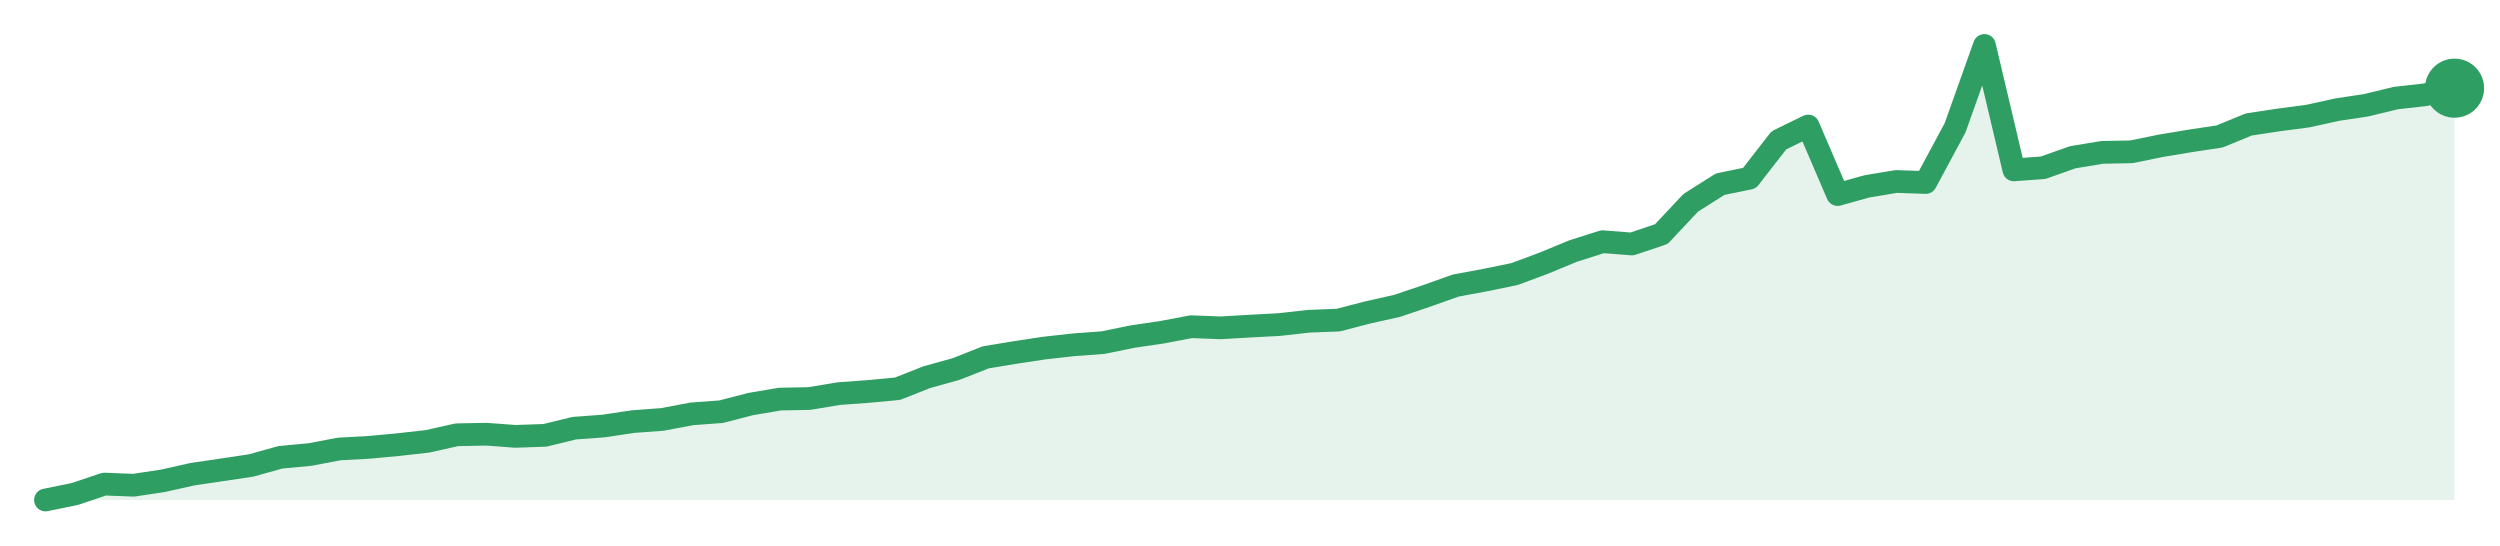
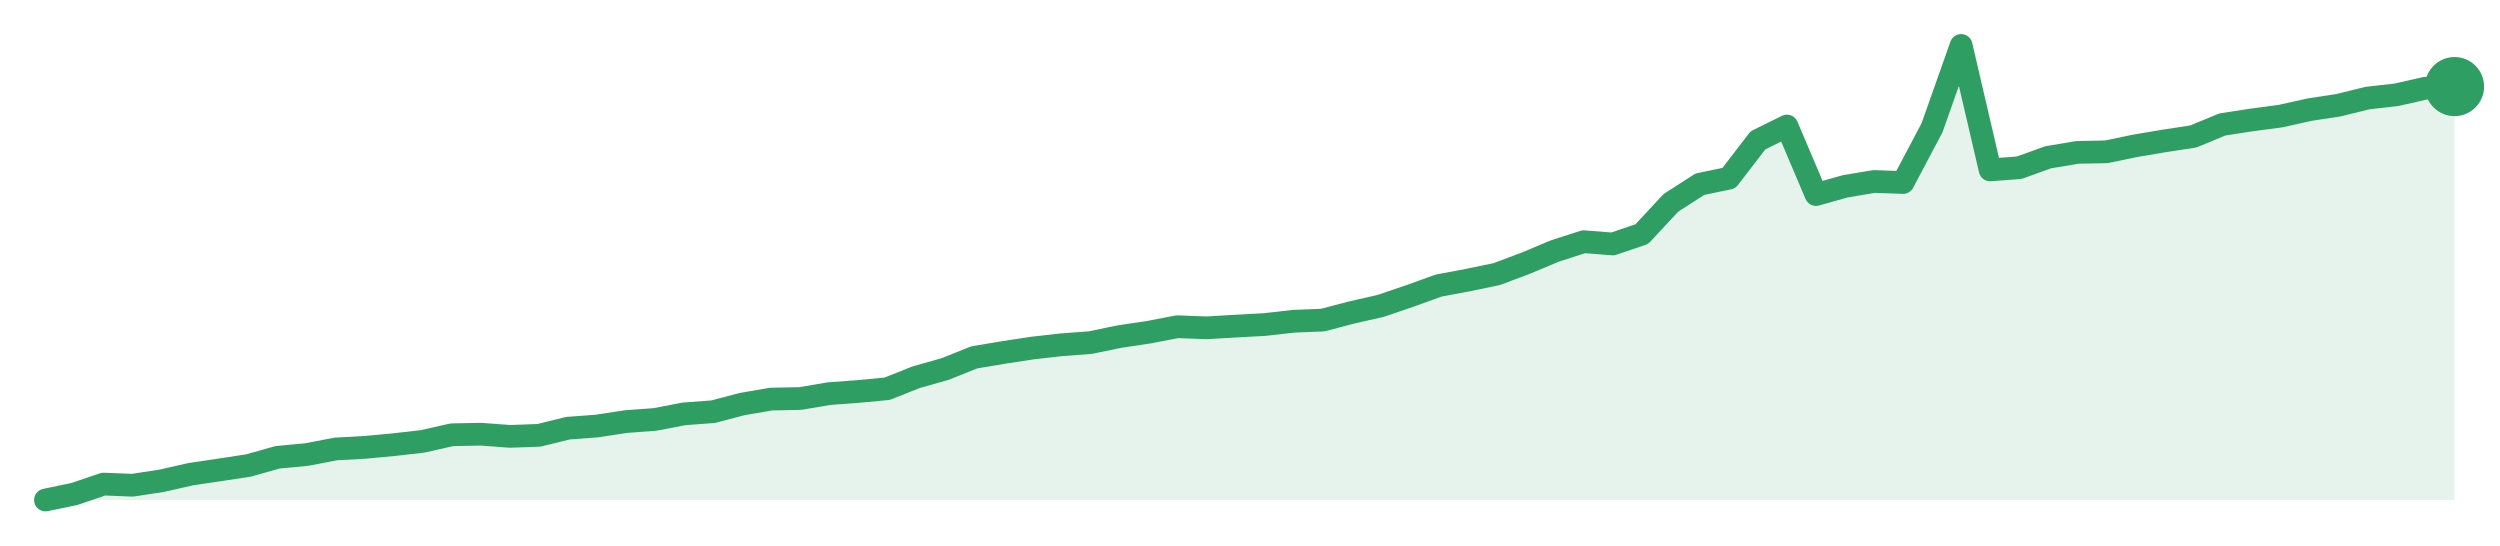
<svg xmlns="http://www.w3.org/2000/svg" width="220" height="48" viewBox="0 0 220 48" role="img" aria-label="trend">
-   <path d="M4.0,44.0 L4.0,44.0 L6.59,43.47 L9.17,42.6 L11.76,42.7 L14.34,42.31 L16.93,41.73 L19.51,41.35 L22.1,40.96 L24.68,40.24 L27.27,40.0 L29.85,39.51 L32.44,39.37 L35.02,39.13 L37.61,38.84 L40.2,38.26 L42.78,38.21 L45.37,38.4 L47.95,38.31 L50.54,37.68 L53.12,37.49 L55.71,37.1 L58.29,36.91 L60.88,36.42 L63.46,36.23 L66.05,35.56 L68.63,35.12 L71.22,35.07 L73.8,34.64 L76.39,34.45 L78.98,34.21 L81.56,33.19 L84.15,32.47 L86.73,31.45 L89.32,31.02 L91.9,30.63 L94.49,30.34 L97.07,30.15 L99.66,29.62 L102.24,29.24 L104.83,28.75 L107.41,28.85 L110.0,28.7 L112.59,28.56 L115.17,28.27 L117.76,28.17 L120.34,27.5 L122.93,26.92 L125.51,26.05 L128.1,25.13 L130.68,24.65 L133.27,24.12 L135.85,23.16 L138.44,22.09 L141.02,21.27 L143.61,21.47 L146.2,20.6 L148.78,17.85 L151.37,16.21 L153.95,15.68 L156.54,12.35 L159.12,11.09 L161.71,17.12 L164.29,16.4 L166.88,15.97 L169.46,16.06 L172.05,11.24 L174.63,4.0 L177.22,14.95 L179.8,14.76 L182.39,13.84 L184.98,13.41 L187.56,13.36 L190.15,12.83 L192.73,12.4 L195.32,12.01 L197.9,10.95 L200.49,10.56 L203.07,10.22 L205.66,9.65 L208.24,9.26 L210.83,8.63 L213.41,8.34 L216.0,7.76 L216.0,44.0 Z" fill="#2f9e631f" />
-   <path d="M4.0,44.0 L6.59,43.47 L9.17,42.6 L11.76,42.7 L14.34,42.31 L16.93,41.73 L19.51,41.35 L22.1,40.96 L24.68,40.24 L27.27,40.0 L29.85,39.51 L32.44,39.37 L35.02,39.13 L37.61,38.84 L40.2,38.26 L42.78,38.21 L45.37,38.4 L47.95,38.31 L50.54,37.68 L53.12,37.49 L55.71,37.1 L58.29,36.91 L60.88,36.42 L63.46,36.23 L66.05,35.56 L68.63,35.12 L71.22,35.07 L73.8,34.64 L76.39,34.45 L78.98,34.21 L81.56,33.19 L84.15,32.47 L86.73,31.45 L89.32,31.02 L91.9,30.63 L94.49,30.34 L97.07,30.15 L99.66,29.62 L102.24,29.24 L104.83,28.75 L107.41,28.85 L110.0,28.7 L112.59,28.56 L115.17,28.27 L117.76,28.17 L120.34,27.5 L122.93,26.92 L125.51,26.05 L128.1,25.13 L130.68,24.65 L133.27,24.12 L135.85,23.16 L138.44,22.09 L141.02,21.27 L143.61,21.47 L146.2,20.6 L148.78,17.85 L151.37,16.21 L153.95,15.68 L156.54,12.35 L159.12,11.09 L161.71,17.12 L164.29,16.4 L166.88,15.97 L169.46,16.06 L172.05,11.24 L174.63,4.0 L177.22,14.95 L179.8,14.76 L182.39,13.84 L184.98,13.41 L187.56,13.36 L190.15,12.83 L192.73,12.4 L195.32,12.01 L197.9,10.95 L200.49,10.56 L203.07,10.22 L205.66,9.65 L208.24,9.26 L210.83,8.63 L213.41,8.34 L216.0,7.76" fill="none" stroke="#2f9e63" stroke-width="2" stroke-linejoin="round" stroke-linecap="round" />
-   <circle cx="216.0" cy="7.76" r="2.6" fill="#2f9e63" />
+   <path d="M4.0,44.0 L4.0,44.0 L6.55,43.47 L9.11,42.6 L11.66,42.7 L14.22,42.31 L16.77,41.73 L19.33,41.35 L21.88,40.96 L24.43,40.24 L26.99,40.0 L29.54,39.51 L32.1,39.37 L34.65,39.13 L37.2,38.84 L39.76,38.26 L42.31,38.21 L44.87,38.4 L47.42,38.31 L49.98,37.68 L52.53,37.49 L55.08,37.1 L57.64,36.91 L60.19,36.42 L62.75,36.23 L65.3,35.56 L67.86,35.12 L70.41,35.07 L72.96,34.64 L75.52,34.45 L78.07,34.21 L80.63,33.19 L83.18,32.47 L85.73,31.45 L88.29,31.02 L90.84,30.63 L93.4,30.34 L95.95,30.15 L98.51,29.62 L101.06,29.24 L103.61,28.75 L106.17,28.85 L108.72,28.7 L111.28,28.56 L113.83,28.27 L116.39,28.17 L118.94,27.5 L121.49,26.92 L124.05,26.05 L126.6,25.13 L129.16,24.65 L131.71,24.12 L134.27,23.16 L136.82,22.09 L139.37,21.27 L141.93,21.47 L144.48,20.6 L147.04,17.85 L149.59,16.21 L152.14,15.68 L154.7,12.35 L157.25,11.09 L159.81,17.12 L162.36,16.4 L164.92,15.97 L167.47,16.06 L170.02,11.24 L172.58,4.0 L175.13,14.95 L177.69,14.76 L180.24,13.84 L182.8,13.41 L185.35,13.36 L187.9,12.83 L190.46,12.4 L193.01,12.01 L195.57,10.95 L198.12,10.56 L200.67,10.22 L203.23,9.65 L205.78,9.26 L208.34,8.63 L210.89,8.34 L213.45,7.76 L216.0,7.62 L216.0,44.0 Z" fill="#2f9e631f" />
+   <path d="M4.0,44.0 L6.55,43.47 L9.11,42.6 L11.66,42.7 L14.22,42.31 L16.77,41.73 L19.33,41.35 L21.88,40.96 L24.43,40.24 L26.99,40.0 L29.54,39.51 L32.1,39.37 L34.65,39.13 L37.2,38.84 L39.76,38.26 L42.31,38.21 L44.87,38.4 L47.42,38.31 L49.98,37.68 L52.53,37.49 L55.08,37.1 L57.64,36.91 L60.19,36.42 L62.75,36.23 L65.3,35.56 L67.86,35.12 L70.41,35.07 L72.96,34.64 L75.52,34.45 L78.07,34.21 L80.63,33.19 L83.18,32.47 L85.73,31.45 L88.29,31.02 L90.84,30.63 L93.4,30.34 L95.95,30.15 L98.51,29.62 L101.06,29.24 L103.61,28.75 L106.17,28.85 L108.72,28.7 L111.28,28.56 L113.83,28.27 L116.39,28.17 L118.94,27.5 L121.49,26.92 L124.05,26.05 L126.6,25.13 L129.16,24.65 L131.71,24.12 L134.27,23.16 L136.82,22.09 L139.37,21.27 L141.93,21.47 L144.48,20.6 L147.04,17.85 L149.59,16.21 L152.14,15.68 L154.7,12.35 L157.25,11.09 L159.81,17.12 L162.36,16.4 L164.92,15.97 L167.47,16.06 L170.02,11.24 L172.58,4.0 L175.13,14.95 L177.69,14.76 L180.24,13.84 L182.8,13.41 L185.35,13.36 L187.9,12.83 L190.46,12.4 L193.01,12.01 L195.57,10.95 L198.12,10.56 L200.67,10.22 L203.23,9.65 L205.78,9.26 L208.34,8.63 L210.89,8.34 L213.45,7.76 L216.0,7.62" fill="none" stroke="#2f9e63" stroke-width="2" stroke-linejoin="round" stroke-linecap="round" />
+   <circle cx="216.0" cy="7.62" r="2.6" fill="#2f9e63" />
</svg>
